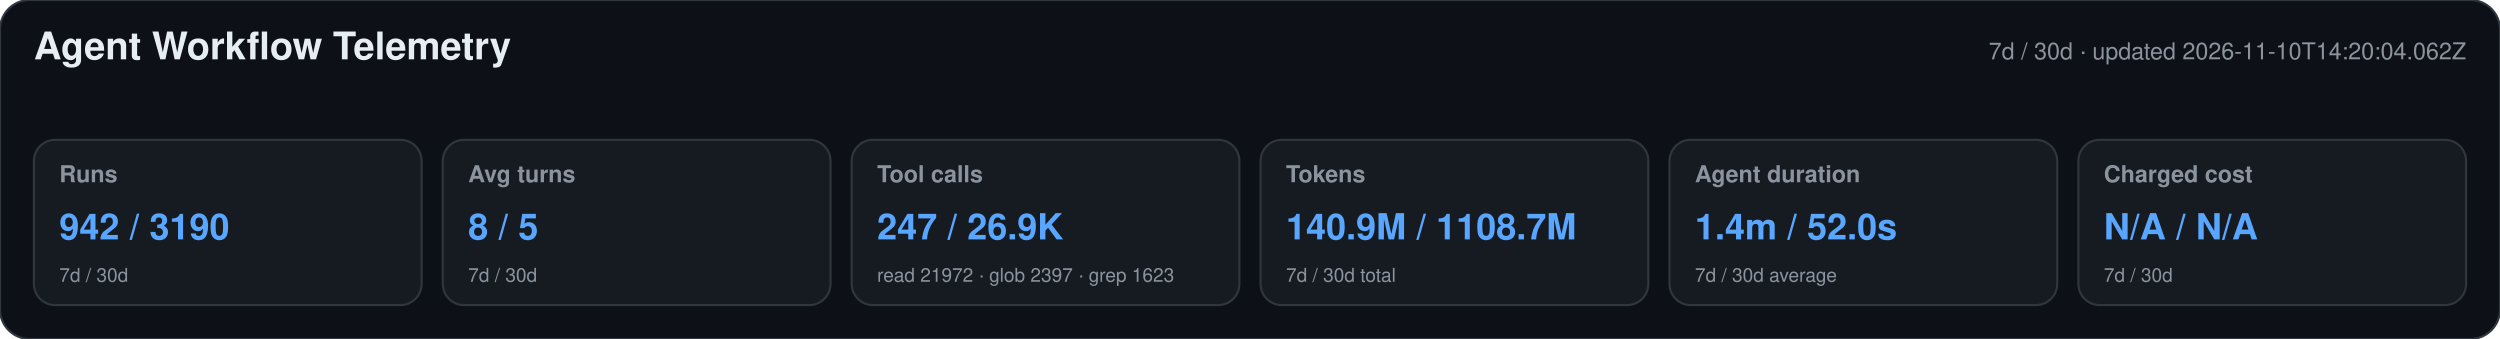
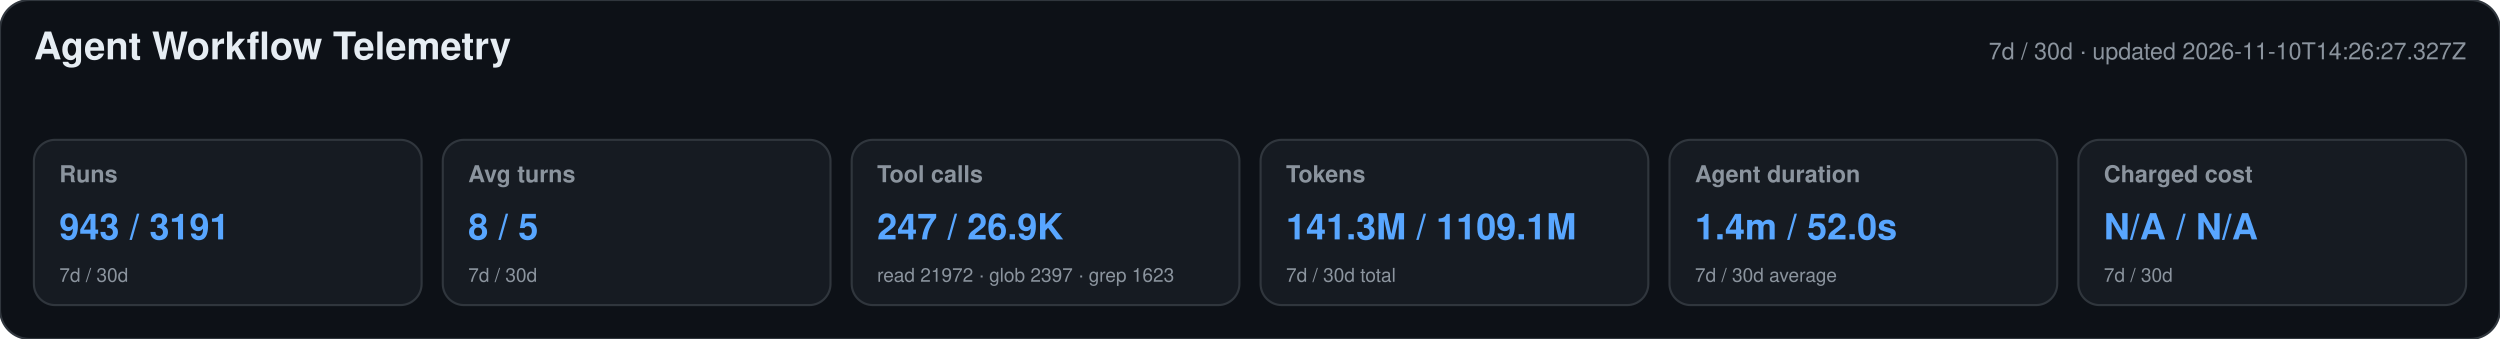
<svg xmlns="http://www.w3.org/2000/svg" width="1180" height="160" viewBox="0 0 1180 160" role="img" aria-labelledby="title desc">
  <style>text{font-family:-apple-system,BlinkMacSystemFont,"Segoe UI",Helvetica,Arial,sans-serif}.heading{font-size:18px;font-weight:650;fill:#e6edf3}.meta,.label,.secondary{fill:#8b949e}.meta,.label{font-size:11px}.label{font-weight:600}.primary{font-size:17px;font-weight:700;fill:#58a6ff}.secondary{font-size:9px}</style>
  <rect width="1180" height="160" rx="14" fill="#0d1117" stroke="#30363d" />
  <text x="16" y="28" class="heading">Agent Workflow Telemetry</text>
-   <text x="1164" y="28" text-anchor="end" class="meta">7d / 30d · updated 2026-11-10T14:20:04.062Z</text>
+   <text x="1164" y="28" text-anchor="end" class="meta">7d / 30d · updated 2026-11-10T14:26:27.327Z</text>
  <g>
    <rect x="16" y="66" width="183" height="78" rx="10" fill="#161b22" stroke="#30363d" />
    <text x="28" y="86" class="label">Runs</text>
-     <text x="28" y="113" class="primary">942 / 3190</text>
+     <text x="28" y="113" class="primary">943 / 3191</text>
    <text x="28" y="133" class="secondary">7d / 30d</text>
  </g>
  <g>
    <rect x="209" y="66" width="183" height="78" rx="10" fill="#161b22" stroke="#30363d" />
    <text x="221" y="86" class="label">Avg turns</text>
    <text x="221" y="113" class="primary">8 / 5</text>
    <text x="221" y="133" class="secondary">7d / 30d</text>
  </g>
  <g>
    <rect x="402" y="66" width="183" height="78" rx="10" fill="#161b22" stroke="#30363d" />
    <text x="414" y="86" class="label">Tool calls</text>
    <text x="414" y="113" class="primary">247 / 26.9K</text>
    <text x="414" y="133" class="secondary">read 21972 · glob 2397 · grep 1623</text>
  </g>
  <g>
    <rect x="595" y="66" width="183" height="78" rx="10" fill="#161b22" stroke="#30363d" />
    <text x="607" y="86" class="label">Tokens</text>
-     <text x="607" y="113" class="primary">140.9M / 1108.7M</text>
+     <text x="607" y="113" class="primary">141.3M / 1109.1M</text>
    <text x="607" y="133" class="secondary">7d / 30d total</text>
  </g>
  <g>
    <rect x="788" y="66" width="183" height="78" rx="10" fill="#161b22" stroke="#30363d" />
    <text x="800" y="86" class="label">Agent duration</text>
    <text x="800" y="113" class="primary">1.4m / 52.0s</text>
    <text x="800" y="133" class="secondary">7d / 30d average</text>
  </g>
  <g>
    <rect x="981" y="66" width="183" height="78" rx="10" fill="#161b22" stroke="#30363d" />
    <text x="993" y="86" class="label">Charged cost</text>
    <text x="993" y="113" class="primary">N/A / N/A</text>
    <text x="993" y="133" class="secondary">7d / 30d</text>
  </g>
</svg>
